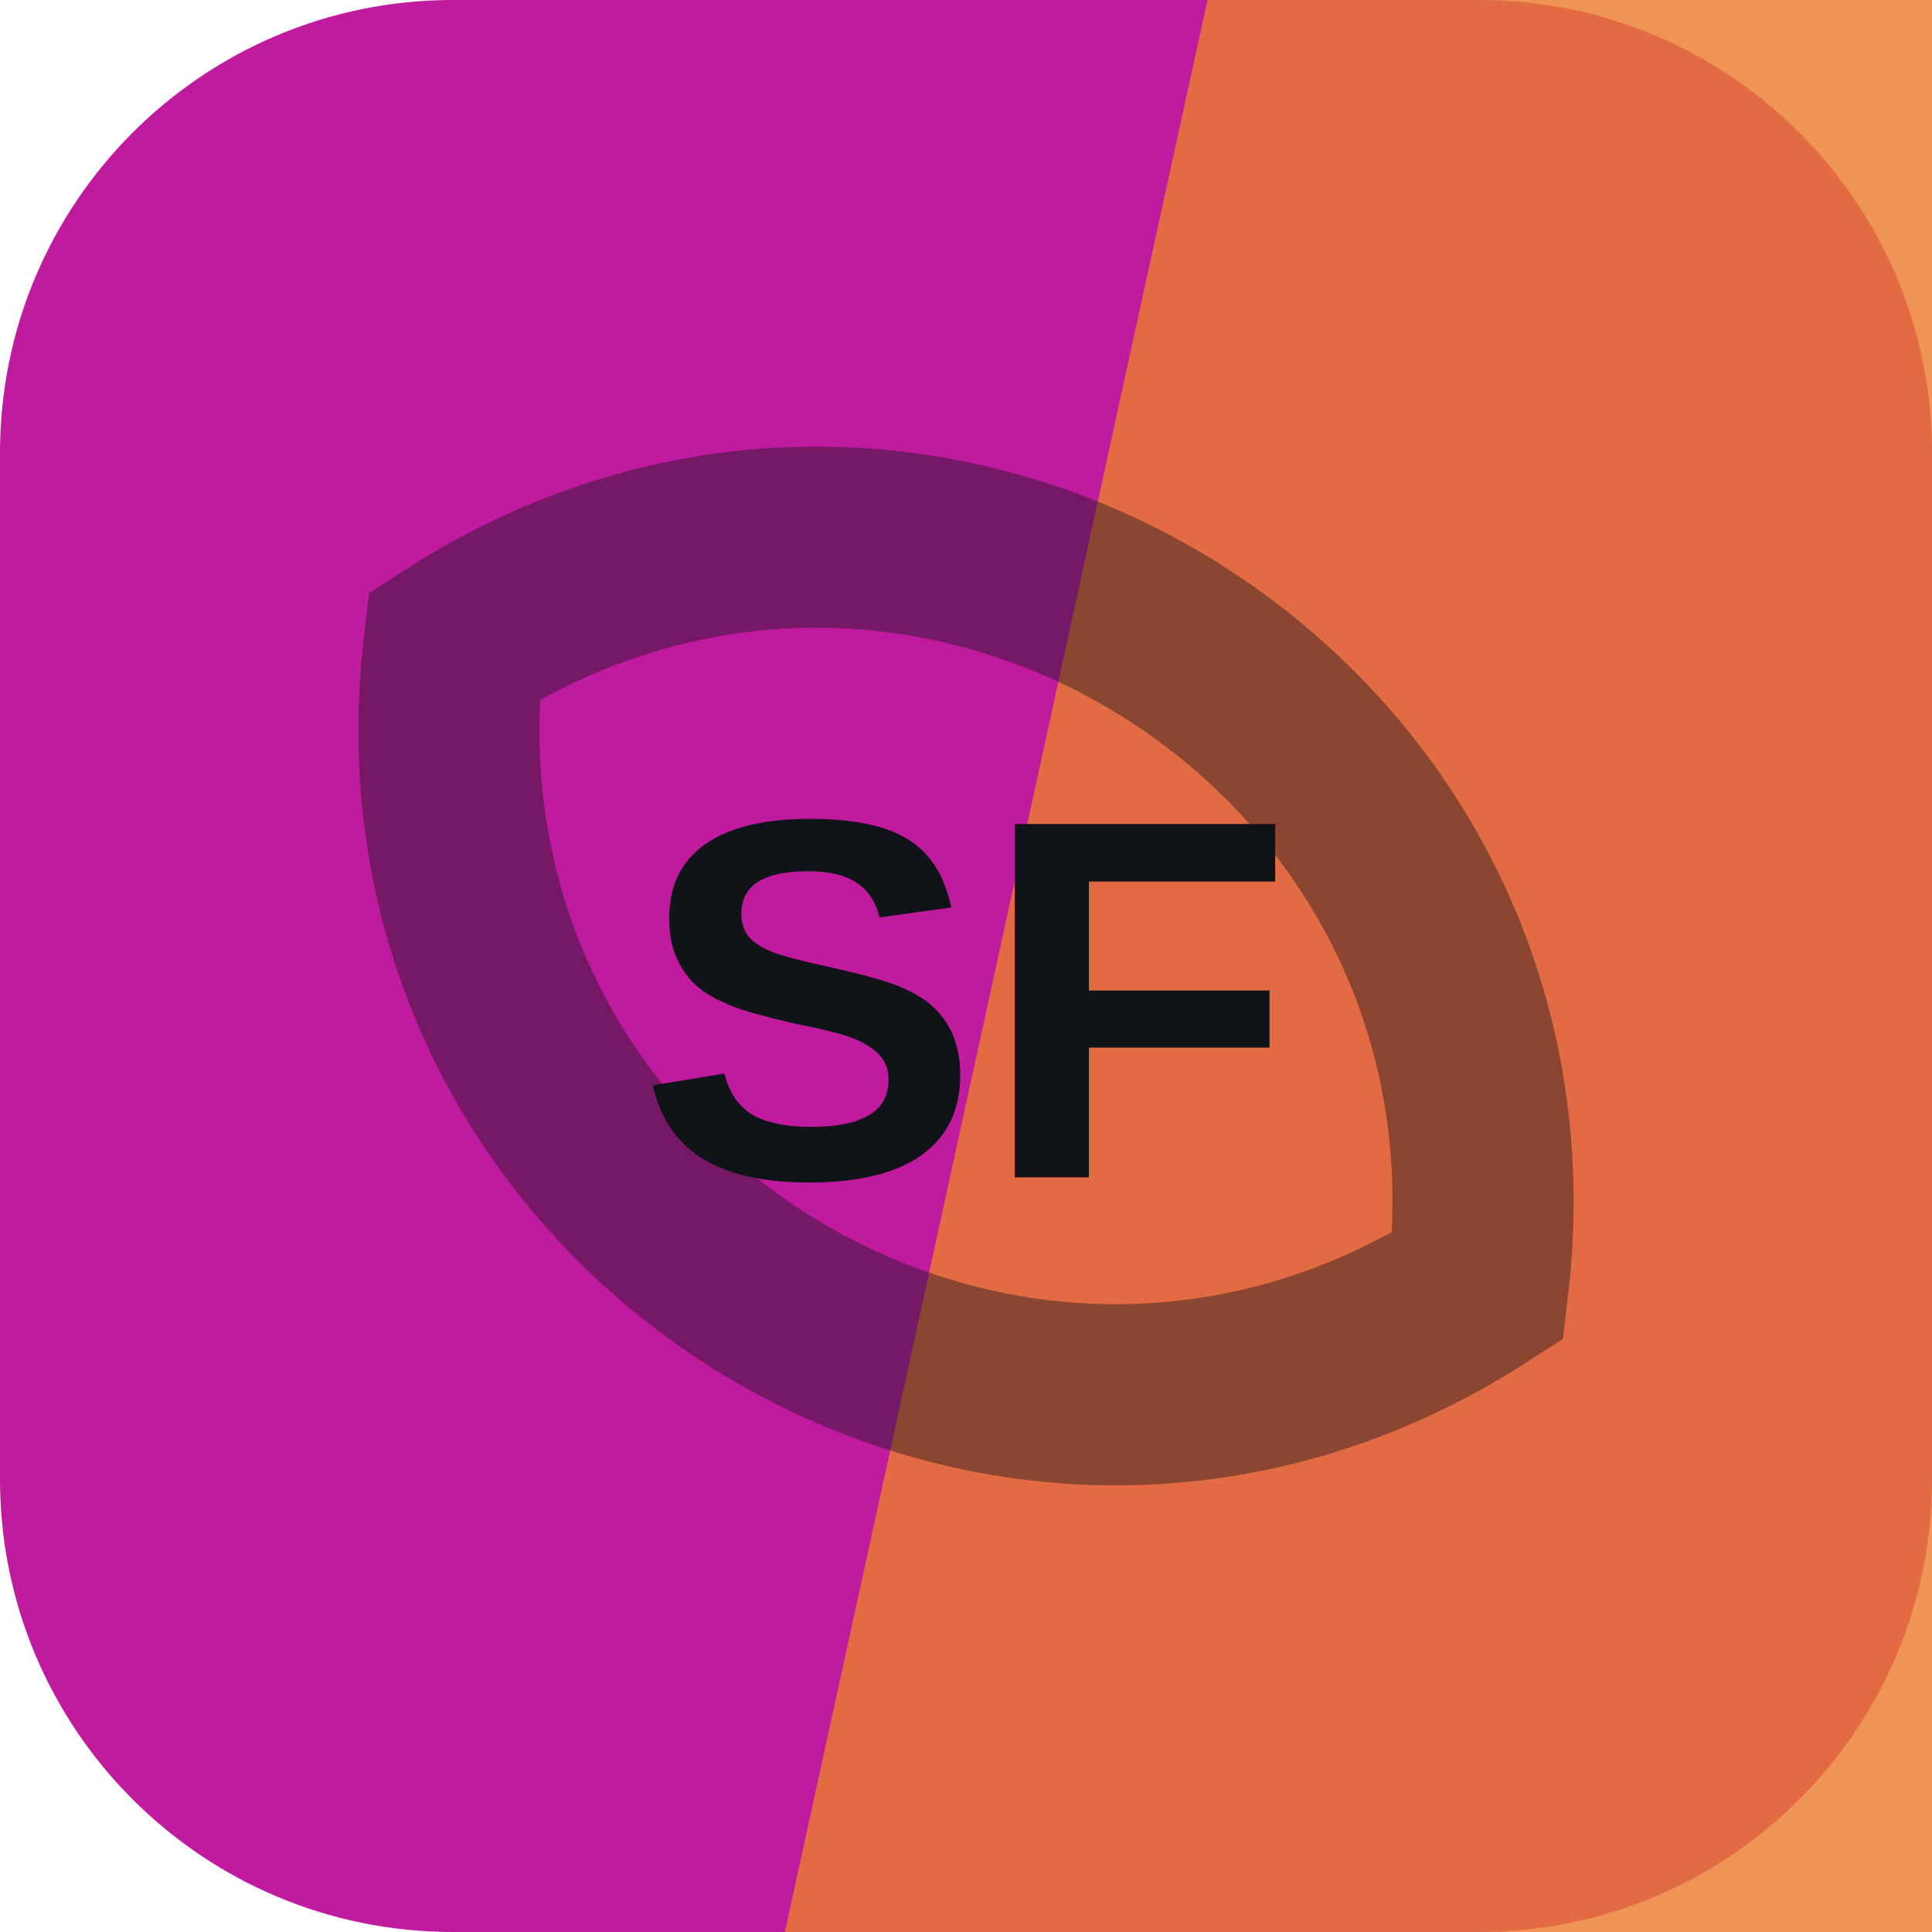
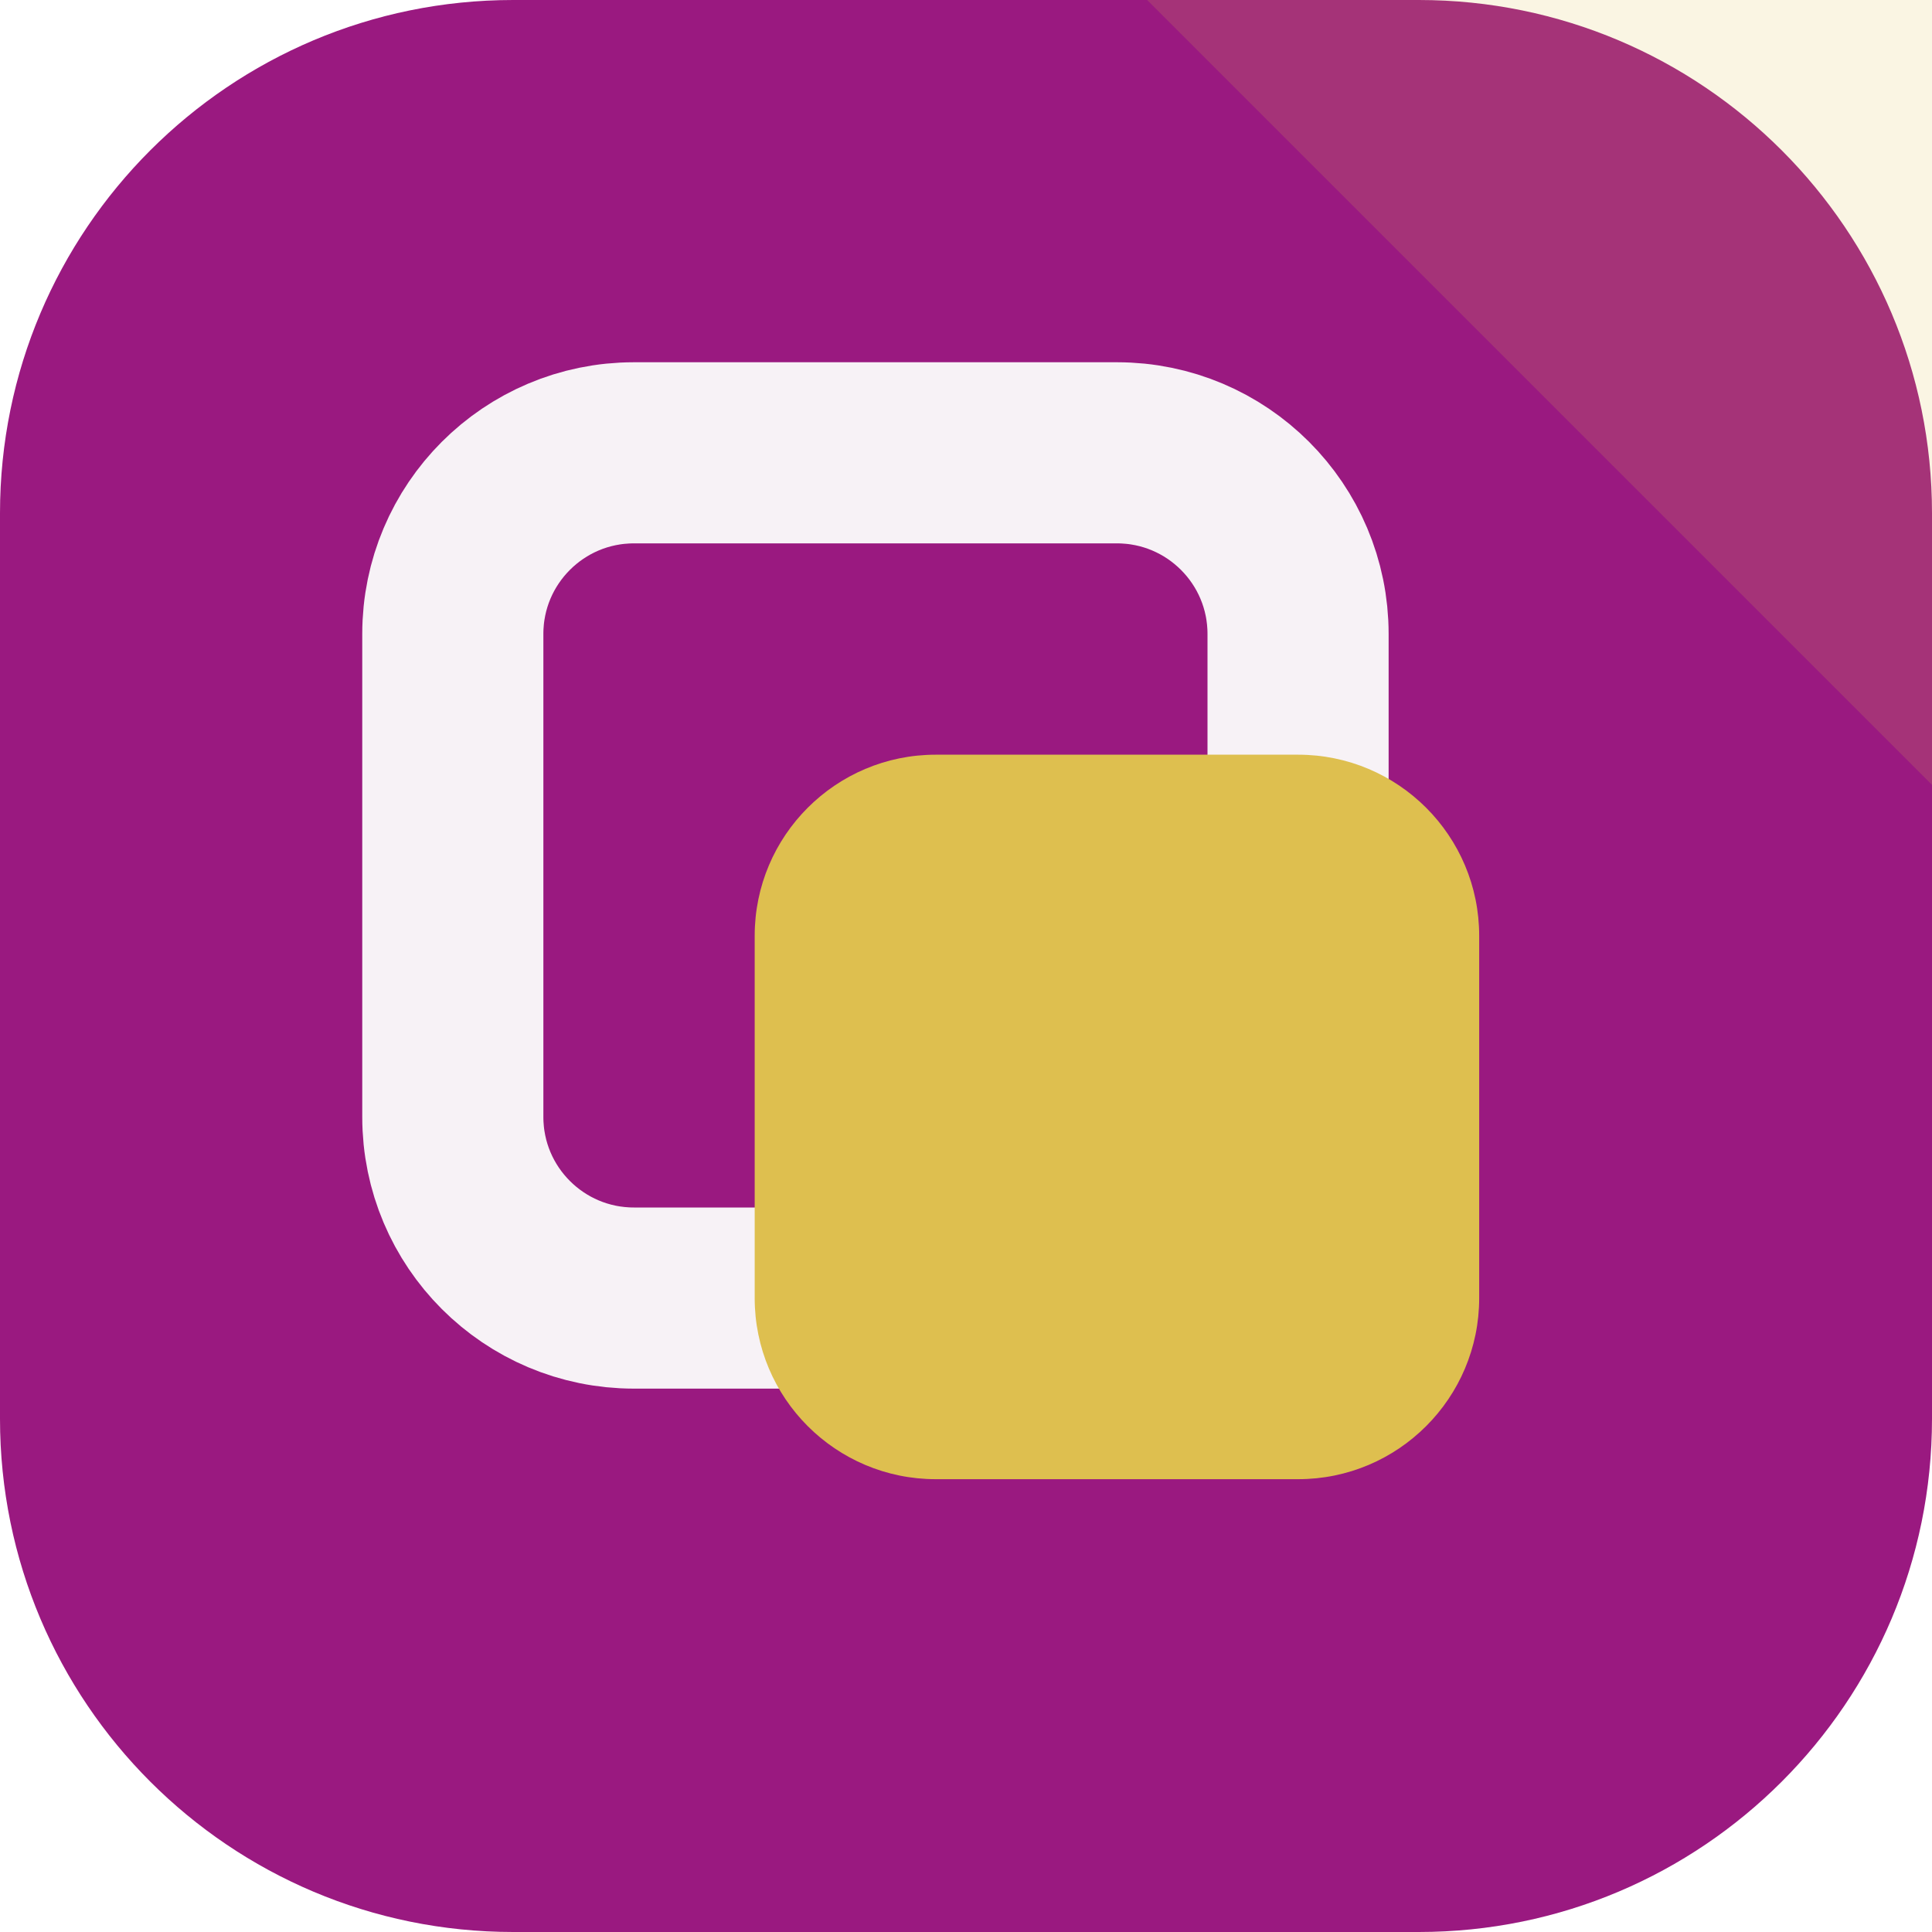
<svg xmlns="http://www.w3.org/2000/svg" width="64" height="64" viewBox="0 0 64 64" role="img">
-   <rect width="64" height="64" rx="15" fill="hsl(312 75% 43%)" />
-   <path d="M40 0h24v64H26Z" fill="hsl(25 82% 55%)" opacity="0.82" />
-   <g transform="rotate(212 32 32)" opacity="0.42">
-     <path d="M12 32c8-17 32-17 40 0-8 17-32 17-40 0Z" fill="none" stroke="#101418" stroke-width="6" />
+   <rect width="64" height="64" rx="17" fill="hsl(312 72% 35%)" />
+   <path d="M64 0v26L38 0Z" fill="hsl(47 68% 59%)" opacity="0.16" />
+   <g transform="rotate(0 32 32)">
+     <rect x="15" y="15" width="28" height="28" rx="6" fill="none" stroke="hsl(312 24% 96%)" stroke-width="6" />
+     <rect x="25" y="25" width="24" height="24" rx="6" fill="hsl(47 68% 59%)" />
  </g>
-   <text x="32" y="39" text-anchor="middle" fill="#101418" font-family="Arial,Helvetica,sans-serif" font-size="17" font-weight="700" letter-spacing="0">SF</text>
</svg>
